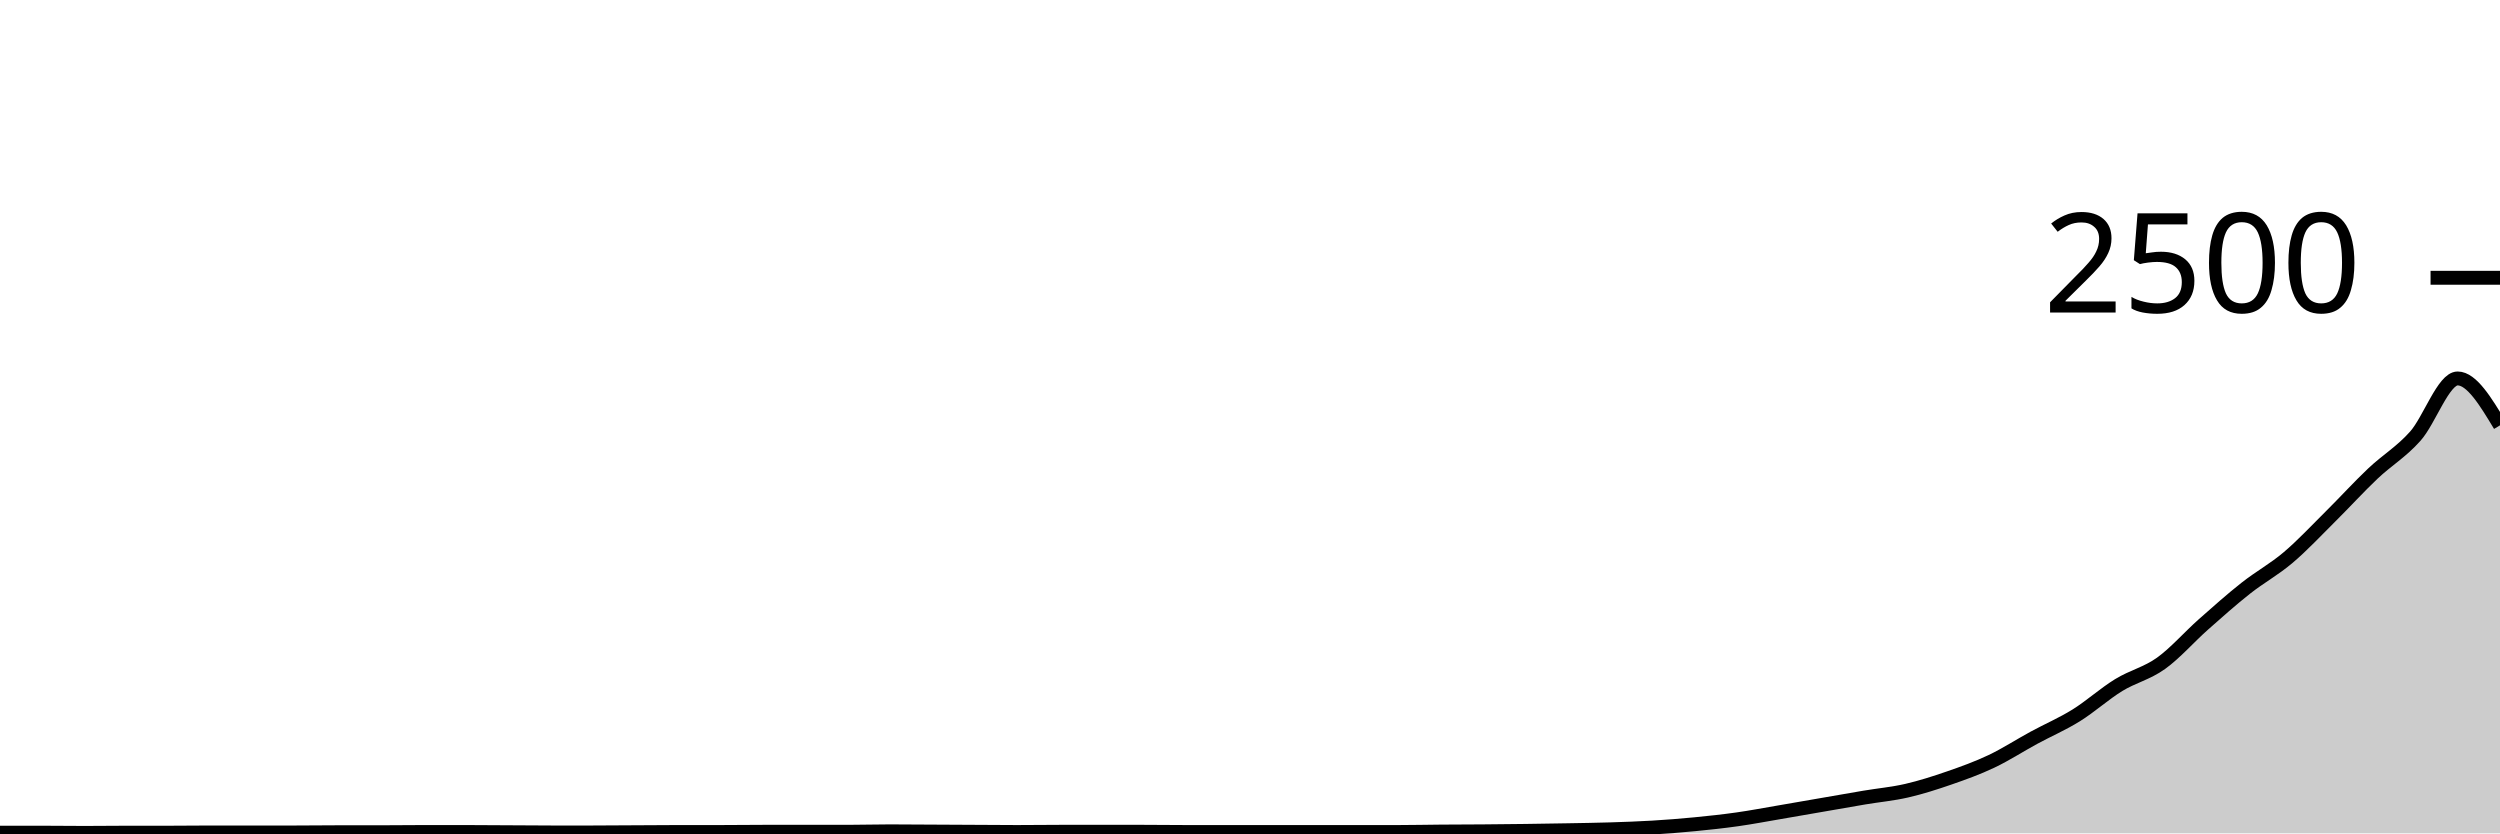
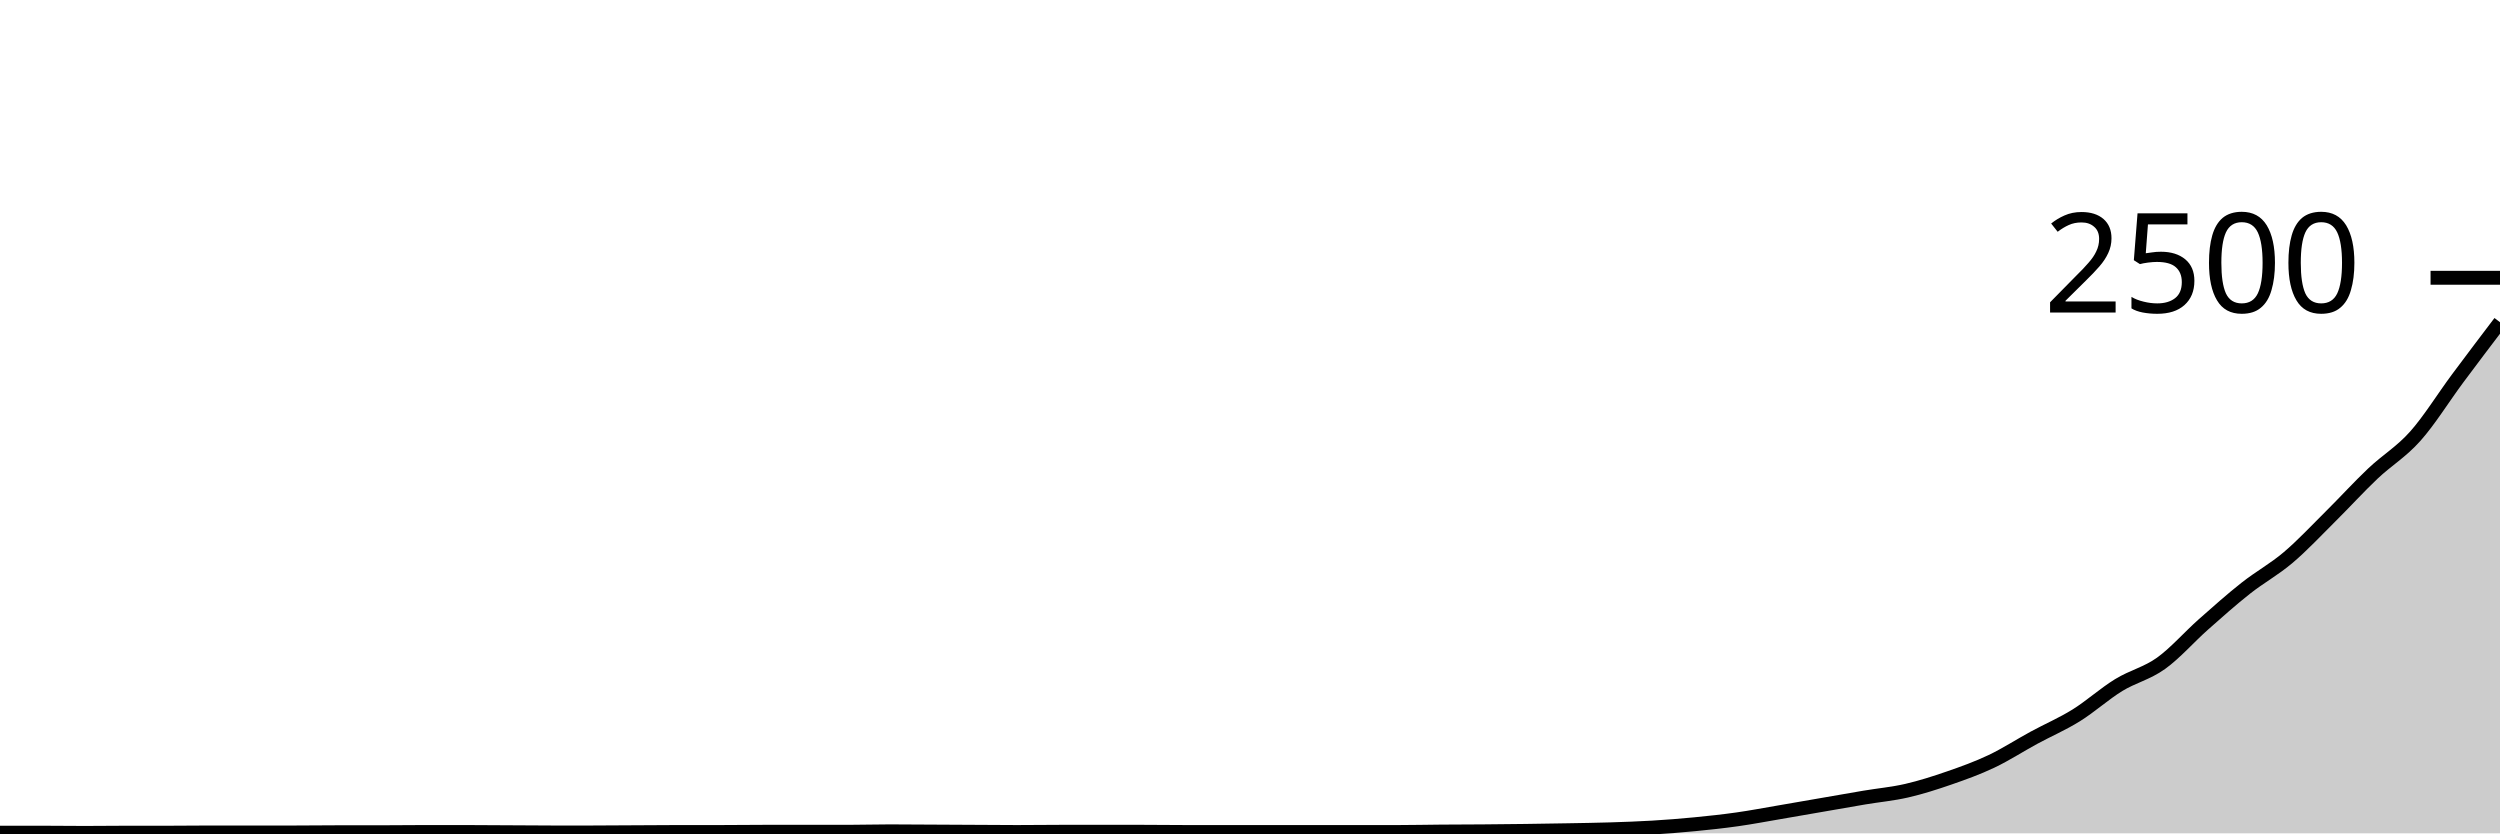
<svg xmlns="http://www.w3.org/2000/svg" viewBox="0 0 180 60">
  <g transform="translate(0,20)">
-     <path class="area" fill="rgba(0, 0, 0, 0.2)" d="M0,39.952C1.017,39.952,2.034,39.952,3.051,39.952C4.068,39.952,5.085,39.968,6.102,39.968C7.119,39.968,8.136,39.952,9.153,39.952C10.169,39.952,11.186,39.952,12.203,39.952C13.22,39.952,14.237,39.936,15.254,39.936C16.271,39.936,17.288,39.936,18.305,39.936C19.322,39.936,20.339,39.936,21.356,39.936C22.373,39.936,23.39,39.92,24.407,39.92C25.424,39.92,26.441,39.92,27.458,39.92C28.475,39.92,29.492,39.904,30.508,39.904C31.525,39.904,32.542,39.904,33.559,39.904C34.576,39.904,35.593,39.915,36.61,39.92C37.627,39.925,38.644,39.936,39.661,39.936C40.678,39.936,41.695,39.936,42.712,39.936C43.729,39.936,44.746,39.925,45.763,39.92C46.78,39.915,47.797,39.904,48.814,39.904C49.831,39.904,50.847,39.904,51.864,39.904C52.881,39.904,53.898,39.888,54.915,39.888C55.932,39.888,56.949,39.888,57.966,39.888C58.983,39.888,60,39.888,61.017,39.888C62.034,39.888,63.051,39.856,64.068,39.856C65.085,39.856,66.102,39.867,67.119,39.872C68.136,39.877,69.153,39.883,70.169,39.888C71.186,39.893,72.203,39.904,73.22,39.904C74.237,39.904,75.254,39.888,76.271,39.888C77.288,39.888,78.305,39.888,79.322,39.888C80.339,39.888,81.356,39.888,82.373,39.888C83.39,39.888,84.407,39.904,85.424,39.904C86.441,39.904,87.458,39.904,88.475,39.904C89.492,39.904,90.508,39.904,91.525,39.904C92.542,39.904,93.559,39.904,94.576,39.904C95.593,39.904,96.61,39.904,97.627,39.904C98.644,39.904,99.661,39.904,100.678,39.904C101.695,39.904,102.712,39.88,103.729,39.872C104.746,39.864,105.763,39.864,106.78,39.856C107.797,39.848,108.814,39.837,109.831,39.824C110.847,39.811,111.864,39.795,112.881,39.776C113.898,39.757,114.915,39.744,115.932,39.712C116.949,39.68,117.966,39.645,118.983,39.584C120,39.523,121.017,39.443,122.034,39.344C123.051,39.245,124.068,39.136,125.085,38.992C126.102,38.848,127.119,38.653,128.136,38.48C129.153,38.307,130.169,38.128,131.186,37.952C132.203,37.776,133.22,37.595,134.237,37.424C135.254,37.253,136.271,37.163,137.288,36.928C138.305,36.693,139.322,36.368,140.339,36.016C141.356,35.664,142.373,35.299,143.39,34.816C144.407,34.333,145.424,33.672,146.441,33.12C147.458,32.568,148.475,32.136,149.492,31.504C150.508,30.872,151.525,29.952,152.542,29.328C153.559,28.704,154.576,28.488,155.593,27.76C156.61,27.032,157.627,25.861,158.644,24.96C159.661,24.059,160.678,23.155,161.695,22.352C162.712,21.549,163.729,21.005,164.746,20.144C165.763,19.283,166.78,18.192,167.797,17.184C168.814,16.176,169.831,15.059,170.847,14.096C171.864,13.133,172.881,12.549,173.898,11.408C174.915,10.267,175.932,7.248,176.949,7.248C177.966,7.248,178.983,8.936,180,10.624L180,40C178.983,40,177.966,40,176.949,40C175.932,40,174.915,40,173.898,40C172.881,40,171.864,40,170.847,40C169.831,40,168.814,40,167.797,40C166.78,40,165.763,40,164.746,40C163.729,40,162.712,40,161.695,40C160.678,40,159.661,40,158.644,40C157.627,40,156.61,40,155.593,40C154.576,40,153.559,40,152.542,40C151.525,40,150.508,40,149.492,40C148.475,40,147.458,40,146.441,40C145.424,40,144.407,40,143.39,40C142.373,40,141.356,40,140.339,40C139.322,40,138.305,40,137.288,40C136.271,40,135.254,40,134.237,40C133.22,40,132.203,40,131.186,40C130.169,40,129.153,40,128.136,40C127.119,40,126.102,40,125.085,40C124.068,40,123.051,40,122.034,40C121.017,40,120,40,118.983,40C117.966,40,116.949,40,115.932,40C114.915,40,113.898,40,112.881,40C111.864,40,110.847,40,109.831,40C108.814,40,107.797,40,106.78,40C105.763,40,104.746,40,103.729,40C102.712,40,101.695,40,100.678,40C99.661,40,98.644,40,97.627,40C96.61,40,95.593,40,94.576,40C93.559,40,92.542,40,91.525,40C90.508,40,89.492,40,88.475,40C87.458,40,86.441,40,85.424,40C84.407,40,83.39,40,82.373,40C81.356,40,80.339,40,79.322,40C78.305,40,77.288,40,76.271,40C75.254,40,74.237,40,73.22,40C72.203,40,71.186,40,70.169,40C69.153,40,68.136,40,67.119,40C66.102,40,65.085,40,64.068,40C63.051,40,62.034,40,61.017,40C60,40,58.983,40,57.966,40C56.949,40,55.932,40,54.915,40C53.898,40,52.881,40,51.864,40C50.847,40,49.831,40,48.814,40C47.797,40,46.78,40,45.763,40C44.746,40,43.729,40,42.712,40C41.695,40,40.678,40,39.661,40C38.644,40,37.627,40,36.61,40C35.593,40,34.576,40,33.559,40C32.542,40,31.525,40,30.508,40C29.492,40,28.475,40,27.458,40C26.441,40,25.424,40,24.407,40C23.39,40,22.373,40,21.356,40C20.339,40,19.322,40,18.305,40C17.288,40,16.271,40,15.254,40C14.237,40,13.22,40,12.203,40C11.186,40,10.169,40,9.153,40C8.136,40,7.119,40,6.102,40C5.085,40,4.068,40,3.051,40C2.034,40,1.017,40,0,40Z" />
-     <path class="line" stroke="black" fill="none" d="M0,39.952C1.017,39.952,2.034,39.952,3.051,39.952C4.068,39.952,5.085,39.968,6.102,39.968C7.119,39.968,8.136,39.952,9.153,39.952C10.169,39.952,11.186,39.952,12.203,39.952C13.22,39.952,14.237,39.936,15.254,39.936C16.271,39.936,17.288,39.936,18.305,39.936C19.322,39.936,20.339,39.936,21.356,39.936C22.373,39.936,23.39,39.92,24.407,39.92C25.424,39.92,26.441,39.92,27.458,39.92C28.475,39.92,29.492,39.904,30.508,39.904C31.525,39.904,32.542,39.904,33.559,39.904C34.576,39.904,35.593,39.915,36.61,39.92C37.627,39.925,38.644,39.936,39.661,39.936C40.678,39.936,41.695,39.936,42.712,39.936C43.729,39.936,44.746,39.925,45.763,39.92C46.78,39.915,47.797,39.904,48.814,39.904C49.831,39.904,50.847,39.904,51.864,39.904C52.881,39.904,53.898,39.888,54.915,39.888C55.932,39.888,56.949,39.888,57.966,39.888C58.983,39.888,60,39.888,61.017,39.888C62.034,39.888,63.051,39.856,64.068,39.856C65.085,39.856,66.102,39.867,67.119,39.872C68.136,39.877,69.153,39.883,70.169,39.888C71.186,39.893,72.203,39.904,73.22,39.904C74.237,39.904,75.254,39.888,76.271,39.888C77.288,39.888,78.305,39.888,79.322,39.888C80.339,39.888,81.356,39.888,82.373,39.888C83.39,39.888,84.407,39.904,85.424,39.904C86.441,39.904,87.458,39.904,88.475,39.904C89.492,39.904,90.508,39.904,91.525,39.904C92.542,39.904,93.559,39.904,94.576,39.904C95.593,39.904,96.61,39.904,97.627,39.904C98.644,39.904,99.661,39.904,100.678,39.904C101.695,39.904,102.712,39.88,103.729,39.872C104.746,39.864,105.763,39.864,106.78,39.856C107.797,39.848,108.814,39.837,109.831,39.824C110.847,39.811,111.864,39.795,112.881,39.776C113.898,39.757,114.915,39.744,115.932,39.712C116.949,39.68,117.966,39.645,118.983,39.584C120,39.523,121.017,39.443,122.034,39.344C123.051,39.245,124.068,39.136,125.085,38.992C126.102,38.848,127.119,38.653,128.136,38.48C129.153,38.307,130.169,38.128,131.186,37.952C132.203,37.776,133.22,37.595,134.237,37.424C135.254,37.253,136.271,37.163,137.288,36.928C138.305,36.693,139.322,36.368,140.339,36.016C141.356,35.664,142.373,35.299,143.39,34.816C144.407,34.333,145.424,33.672,146.441,33.12C147.458,32.568,148.475,32.136,149.492,31.504C150.508,30.872,151.525,29.952,152.542,29.328C153.559,28.704,154.576,28.488,155.593,27.76C156.61,27.032,157.627,25.861,158.644,24.96C159.661,24.059,160.678,23.155,161.695,22.352C162.712,21.549,163.729,21.005,164.746,20.144C165.763,19.283,166.78,18.192,167.797,17.184C168.814,16.176,169.831,15.059,170.847,14.096C171.864,13.133,172.881,12.549,173.898,11.408C174.915,10.267,175.932,7.248,176.949,7.248C177.966,7.248,178.983,8.936,180,10.624" />
+     <path class="area" fill="rgba(0, 0, 0, 0.2)" d="M0,39.952C1.017,39.952,2.034,39.952,3.051,39.952C4.068,39.952,5.085,39.968,6.102,39.968C7.119,39.968,8.136,39.952,9.153,39.952C10.169,39.952,11.186,39.952,12.203,39.952C13.22,39.952,14.237,39.936,15.254,39.936C16.271,39.936,17.288,39.936,18.305,39.936C19.322,39.936,20.339,39.936,21.356,39.936C22.373,39.936,23.39,39.92,24.407,39.92C25.424,39.92,26.441,39.92,27.458,39.92C28.475,39.92,29.492,39.904,30.508,39.904C31.525,39.904,32.542,39.904,33.559,39.904C34.576,39.904,35.593,39.915,36.61,39.92C37.627,39.925,38.644,39.936,39.661,39.936C40.678,39.936,41.695,39.936,42.712,39.936C43.729,39.936,44.746,39.925,45.763,39.92C46.78,39.915,47.797,39.904,48.814,39.904C49.831,39.904,50.847,39.904,51.864,39.904C52.881,39.904,53.898,39.888,54.915,39.888C55.932,39.888,56.949,39.888,57.966,39.888C58.983,39.888,60,39.888,61.017,39.888C62.034,39.888,63.051,39.856,64.068,39.856C65.085,39.856,66.102,39.867,67.119,39.872C68.136,39.877,69.153,39.883,70.169,39.888C71.186,39.893,72.203,39.904,73.22,39.904C74.237,39.904,75.254,39.888,76.271,39.888C77.288,39.888,78.305,39.888,79.322,39.888C80.339,39.888,81.356,39.888,82.373,39.888C83.39,39.888,84.407,39.904,85.424,39.904C86.441,39.904,87.458,39.904,88.475,39.904C89.492,39.904,90.508,39.904,91.525,39.904C92.542,39.904,93.559,39.904,94.576,39.904C95.593,39.904,96.61,39.904,97.627,39.904C98.644,39.904,99.661,39.904,100.678,39.904C101.695,39.904,102.712,39.88,103.729,39.872C104.746,39.864,105.763,39.864,106.78,39.856C107.797,39.848,108.814,39.837,109.831,39.824C110.847,39.811,111.864,39.795,112.881,39.776C113.898,39.757,114.915,39.744,115.932,39.712C116.949,39.68,117.966,39.645,118.983,39.584C120,39.523,121.017,39.443,122.034,39.344C123.051,39.245,124.068,39.136,125.085,38.992C126.102,38.848,127.119,38.653,128.136,38.48C129.153,38.307,130.169,38.128,131.186,37.952C132.203,37.776,133.22,37.595,134.237,37.424C135.254,37.253,136.271,37.163,137.288,36.928C138.305,36.693,139.322,36.368,140.339,36.016C141.356,35.664,142.373,35.299,143.39,34.816C144.407,34.333,145.424,33.672,146.441,33.12C147.458,32.568,148.475,32.136,149.492,31.504C150.508,30.872,151.525,29.952,152.542,29.328C153.559,28.704,154.576,28.488,155.593,27.76C156.61,27.032,157.627,25.861,158.644,24.96C159.661,24.059,160.678,23.155,161.695,22.352C162.712,21.549,163.729,21.005,164.746,20.144C165.763,19.283,166.78,18.192,167.797,17.184C168.814,16.176,169.831,15.059,170.847,14.096C171.864,13.133,172.881,12.549,173.898,11.408C174.915,10.267,175.932,8.616,176.949,7.248C177.966,5.88,178.983,4.54,180,3.2L180,40C178.983,40,177.966,40,176.949,40C175.932,40,174.915,40,173.898,40C172.881,40,171.864,40,170.847,40C169.831,40,168.814,40,167.797,40C166.78,40,165.763,40,164.746,40C163.729,40,162.712,40,161.695,40C160.678,40,159.661,40,158.644,40C157.627,40,156.61,40,155.593,40C154.576,40,153.559,40,152.542,40C151.525,40,150.508,40,149.492,40C148.475,40,147.458,40,146.441,40C145.424,40,144.407,40,143.39,40C142.373,40,141.356,40,140.339,40C139.322,40,138.305,40,137.288,40C136.271,40,135.254,40,134.237,40C133.22,40,132.203,40,131.186,40C130.169,40,129.153,40,128.136,40C127.119,40,126.102,40,125.085,40C124.068,40,123.051,40,122.034,40C121.017,40,120,40,118.983,40C117.966,40,116.949,40,115.932,40C114.915,40,113.898,40,112.881,40C111.864,40,110.847,40,109.831,40C108.814,40,107.797,40,106.78,40C105.763,40,104.746,40,103.729,40C102.712,40,101.695,40,100.678,40C99.661,40,98.644,40,97.627,40C96.61,40,95.593,40,94.576,40C93.559,40,92.542,40,91.525,40C90.508,40,89.492,40,88.475,40C87.458,40,86.441,40,85.424,40C84.407,40,83.39,40,82.373,40C81.356,40,80.339,40,79.322,40C78.305,40,77.288,40,76.271,40C75.254,40,74.237,40,73.22,40C72.203,40,71.186,40,70.169,40C69.153,40,68.136,40,67.119,40C66.102,40,65.085,40,64.068,40C63.051,40,62.034,40,61.017,40C60,40,58.983,40,57.966,40C56.949,40,55.932,40,54.915,40C53.898,40,52.881,40,51.864,40C50.847,40,49.831,40,48.814,40C47.797,40,46.78,40,45.763,40C44.746,40,43.729,40,42.712,40C41.695,40,40.678,40,39.661,40C38.644,40,37.627,40,36.61,40C35.593,40,34.576,40,33.559,40C32.542,40,31.525,40,30.508,40C29.492,40,28.475,40,27.458,40C26.441,40,25.424,40,24.407,40C23.39,40,22.373,40,21.356,40C20.339,40,19.322,40,18.305,40C17.288,40,16.271,40,15.254,40C14.237,40,13.22,40,12.203,40C11.186,40,10.169,40,9.153,40C8.136,40,7.119,40,6.102,40C5.085,40,4.068,40,3.051,40C2.034,40,1.017,40,0,40Z" />
+     <path class="line" stroke="black" fill="none" d="M0,39.952C1.017,39.952,2.034,39.952,3.051,39.952C4.068,39.952,5.085,39.968,6.102,39.968C7.119,39.968,8.136,39.952,9.153,39.952C10.169,39.952,11.186,39.952,12.203,39.952C13.22,39.952,14.237,39.936,15.254,39.936C16.271,39.936,17.288,39.936,18.305,39.936C19.322,39.936,20.339,39.936,21.356,39.936C22.373,39.936,23.39,39.92,24.407,39.92C25.424,39.92,26.441,39.92,27.458,39.92C28.475,39.92,29.492,39.904,30.508,39.904C31.525,39.904,32.542,39.904,33.559,39.904C34.576,39.904,35.593,39.915,36.61,39.92C37.627,39.925,38.644,39.936,39.661,39.936C40.678,39.936,41.695,39.936,42.712,39.936C43.729,39.936,44.746,39.925,45.763,39.92C46.78,39.915,47.797,39.904,48.814,39.904C49.831,39.904,50.847,39.904,51.864,39.904C52.881,39.904,53.898,39.888,54.915,39.888C55.932,39.888,56.949,39.888,57.966,39.888C58.983,39.888,60,39.888,61.017,39.888C62.034,39.888,63.051,39.856,64.068,39.856C65.085,39.856,66.102,39.867,67.119,39.872C68.136,39.877,69.153,39.883,70.169,39.888C71.186,39.893,72.203,39.904,73.22,39.904C74.237,39.904,75.254,39.888,76.271,39.888C77.288,39.888,78.305,39.888,79.322,39.888C80.339,39.888,81.356,39.888,82.373,39.888C83.39,39.888,84.407,39.904,85.424,39.904C86.441,39.904,87.458,39.904,88.475,39.904C89.492,39.904,90.508,39.904,91.525,39.904C92.542,39.904,93.559,39.904,94.576,39.904C95.593,39.904,96.61,39.904,97.627,39.904C98.644,39.904,99.661,39.904,100.678,39.904C101.695,39.904,102.712,39.88,103.729,39.872C104.746,39.864,105.763,39.864,106.78,39.856C107.797,39.848,108.814,39.837,109.831,39.824C110.847,39.811,111.864,39.795,112.881,39.776C113.898,39.757,114.915,39.744,115.932,39.712C116.949,39.68,117.966,39.645,118.983,39.584C120,39.523,121.017,39.443,122.034,39.344C123.051,39.245,124.068,39.136,125.085,38.992C126.102,38.848,127.119,38.653,128.136,38.48C129.153,38.307,130.169,38.128,131.186,37.952C132.203,37.776,133.22,37.595,134.237,37.424C135.254,37.253,136.271,37.163,137.288,36.928C138.305,36.693,139.322,36.368,140.339,36.016C141.356,35.664,142.373,35.299,143.39,34.816C144.407,34.333,145.424,33.672,146.441,33.12C147.458,32.568,148.475,32.136,149.492,31.504C150.508,30.872,151.525,29.952,152.542,29.328C153.559,28.704,154.576,28.488,155.593,27.76C156.61,27.032,157.627,25.861,158.644,24.96C159.661,24.059,160.678,23.155,161.695,22.352C162.712,21.549,163.729,21.005,164.746,20.144C165.763,19.283,166.78,18.192,167.797,17.184C168.814,16.176,169.831,15.059,170.847,14.096C171.864,13.133,172.881,12.549,173.898,11.408C174.915,10.267,175.932,8.616,176.949,7.248C177.966,5.88,178.983,4.54,180,3.2" />
    <path class="axis-ceiling" stroke-width="1" stroke="black" fill="none" d="M175,0L180,0" />
    <text class="axis-ceiling-label" font-family="sans-serif" text-anchor="end" font-size="10px" x="170" y="2.5">2500</text>
  </g>
</svg>
